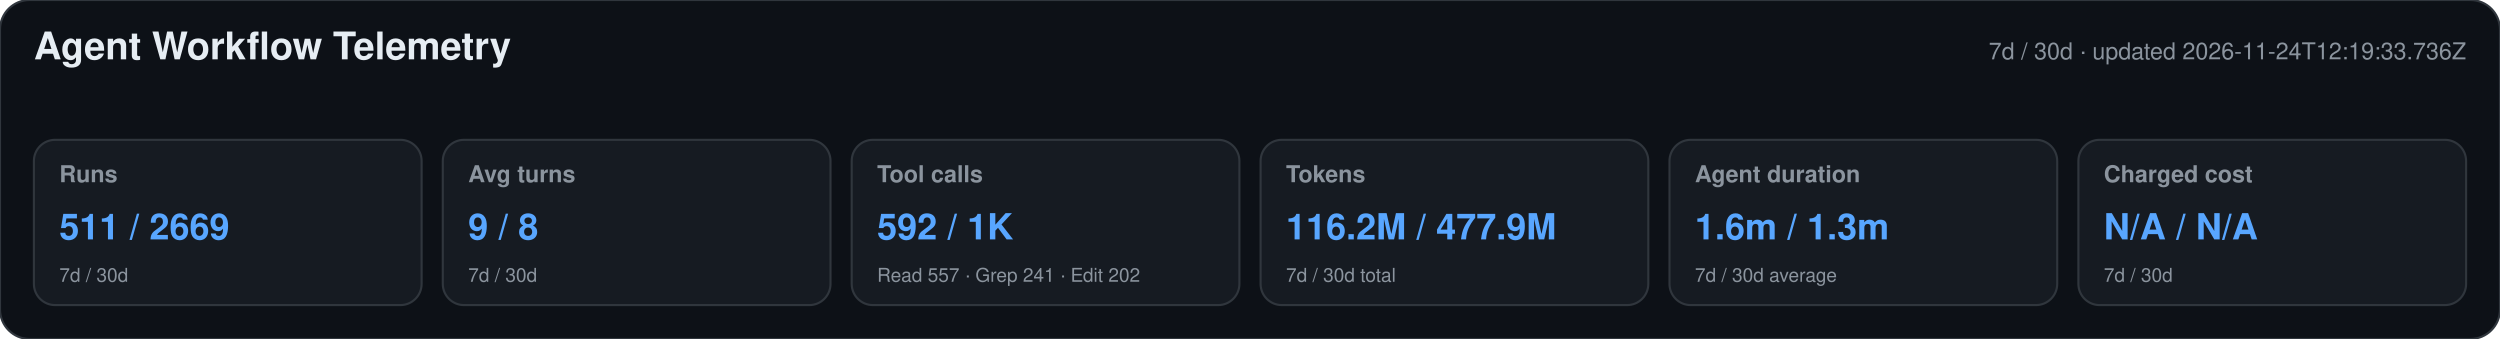
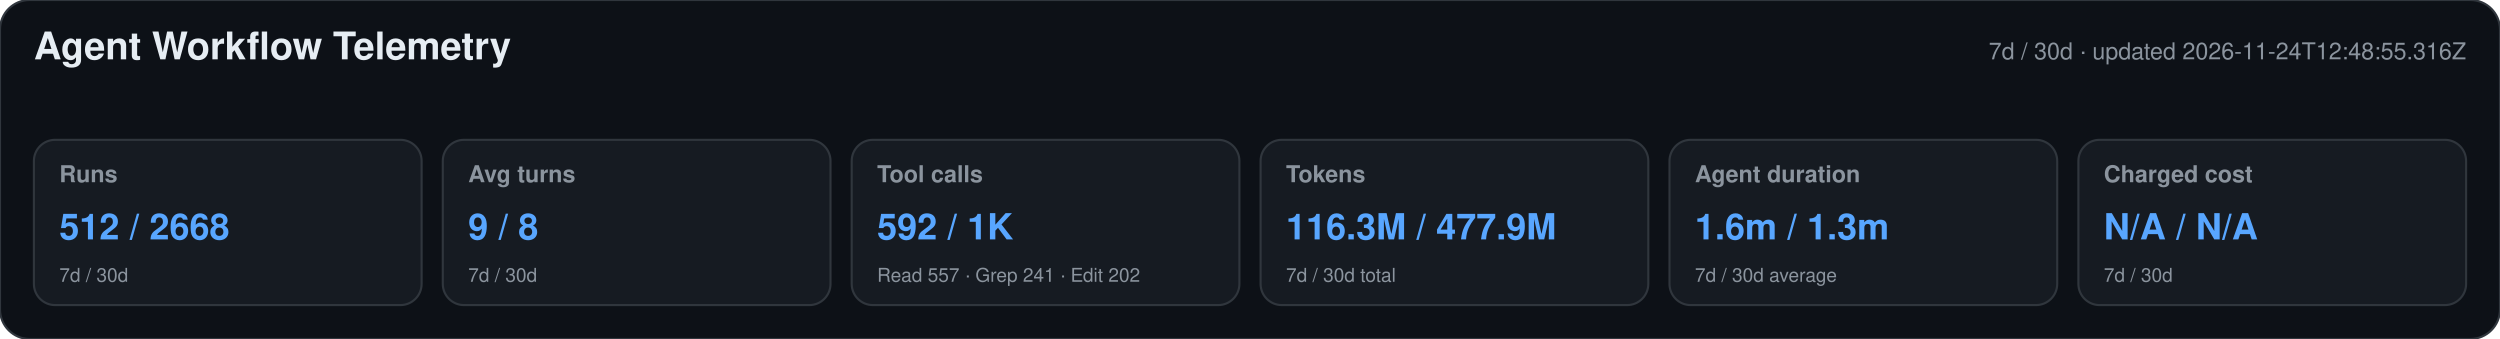
<svg xmlns="http://www.w3.org/2000/svg" width="1180" height="160" viewBox="0 0 1180 160" role="img" aria-labelledby="title desc">
  <style>text{font-family:-apple-system,BlinkMacSystemFont,"Segoe UI",Helvetica,Arial,sans-serif}.heading{font-size:18px;font-weight:650;fill:#e6edf3}.meta,.label,.secondary{fill:#8b949e}.meta,.label{font-size:11px}.label{font-weight:600}.primary{font-size:17px;font-weight:700;fill:#58a6ff}.secondary{font-size:9px}</style>
  <rect width="1180" height="160" rx="14" fill="#0d1117" stroke="#30363d" />
  <text x="16" y="28" class="heading">Agent Workflow Telemetry</text>
-   <text x="1164" y="28" text-anchor="end" class="meta">7d / 30d · updated 2026-11-24T12:19:33.736Z</text>
+   <text x="1164" y="28" text-anchor="end" class="meta">7d / 30d · updated 2026-11-24T12:48:55.316Z</text>
  <g>
    <rect x="16" y="66" width="183" height="78" rx="10" fill="#161b22" stroke="#30363d" />
    <text x="28" y="86" class="label">Runs</text>
-     <text x="28" y="113" class="primary">511 / 2669</text>
+     <text x="28" y="113" class="primary">512 / 2668</text>
    <text x="28" y="133" class="secondary">7d / 30d</text>
  </g>
  <g>
    <rect x="209" y="66" width="183" height="78" rx="10" fill="#161b22" stroke="#30363d" />
    <text x="221" y="86" class="label">Avg turns</text>
    <text x="221" y="113" class="primary">9 / 8</text>
    <text x="221" y="133" class="secondary">7d / 30d</text>
  </g>
  <g>
    <rect x="402" y="66" width="183" height="78" rx="10" fill="#161b22" stroke="#30363d" />
    <text x="414" y="86" class="label">Tool calls</text>
    <text x="414" y="113" class="primary">592 / 1K</text>
    <text x="414" y="133" class="secondary">Read 557 · Grep 241 · Edit 202</text>
  </g>
  <g>
    <rect x="595" y="66" width="183" height="78" rx="10" fill="#161b22" stroke="#30363d" />
    <text x="607" y="86" class="label">Tokens</text>
-     <text x="607" y="113" class="primary">116.2M / 477.9M</text>
+     <text x="607" y="113" class="primary">116.3M / 477.9M</text>
    <text x="607" y="133" class="secondary">7d / 30d total</text>
  </g>
  <g>
    <rect x="788" y="66" width="183" height="78" rx="10" fill="#161b22" stroke="#30363d" />
    <text x="800" y="86" class="label">Agent duration</text>
    <text x="800" y="113" class="primary">1.6m / 1.3m</text>
    <text x="800" y="133" class="secondary">7d / 30d average</text>
  </g>
  <g>
    <rect x="981" y="66" width="183" height="78" rx="10" fill="#161b22" stroke="#30363d" />
    <text x="993" y="86" class="label">Charged cost</text>
    <text x="993" y="113" class="primary">N/A / N/A</text>
    <text x="993" y="133" class="secondary">7d / 30d</text>
  </g>
</svg>
